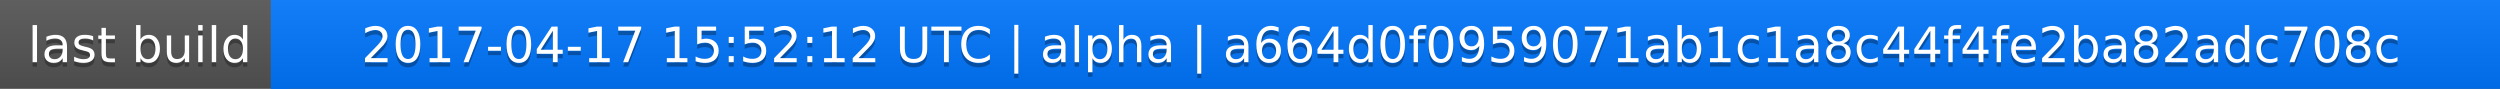
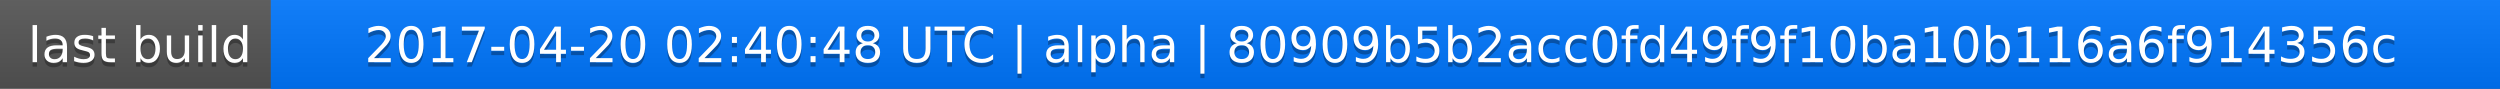
<svg xmlns="http://www.w3.org/2000/svg" width="563" height="20">
  <linearGradient id="a" x2="0" y2="100%">
    <stop offset="0" stop-color="#bbb" stop-opacity=".1" />
    <stop offset="1" stop-opacity=".1" />
  </linearGradient>
  <rect rx="0" width="563" height="20" fill="#555" />
  <rect rx="0" x="61" width="502" height="20" fill="#07f" />
  <path fill="#07f" d="M61 0h4v20h-4z" />
  <rect rx="0" width="563" height="20" fill="url(#a)" />
  <g fill="#fff" text-anchor="middle" font-family="DejaVu Sans,Verdana,Geneva,sans-serif" font-size="11">
    <text x="31.5" y="15" fill="#010101" fill-opacity=".3">last build</text>
    <text x="31.5" y="14">last build</text>
-     <text x="311" y="15" fill="#010101" fill-opacity=".3">2017-04-17 15:52:12 UTC | alpha | a664d0f0959071ab1c1a8c44f4fe2ba82adc708c</text>
-     <text x="311" y="14">2017-04-17 15:52:12 UTC | alpha | a664d0f0959071ab1c1a8c44f4fe2ba82adc708c</text>
+     <text x="311" y="15" fill="#010101" fill-opacity=".3">2017-04-20 02:40:48 UTC | alpha | 80909b5b2acc0fd49f9f10ba10b116a6f914356c</text>
+     <text x="311" y="14">2017-04-20 02:40:48 UTC | alpha | 80909b5b2acc0fd49f9f10ba10b116a6f914356c</text>
  </g>
</svg>
